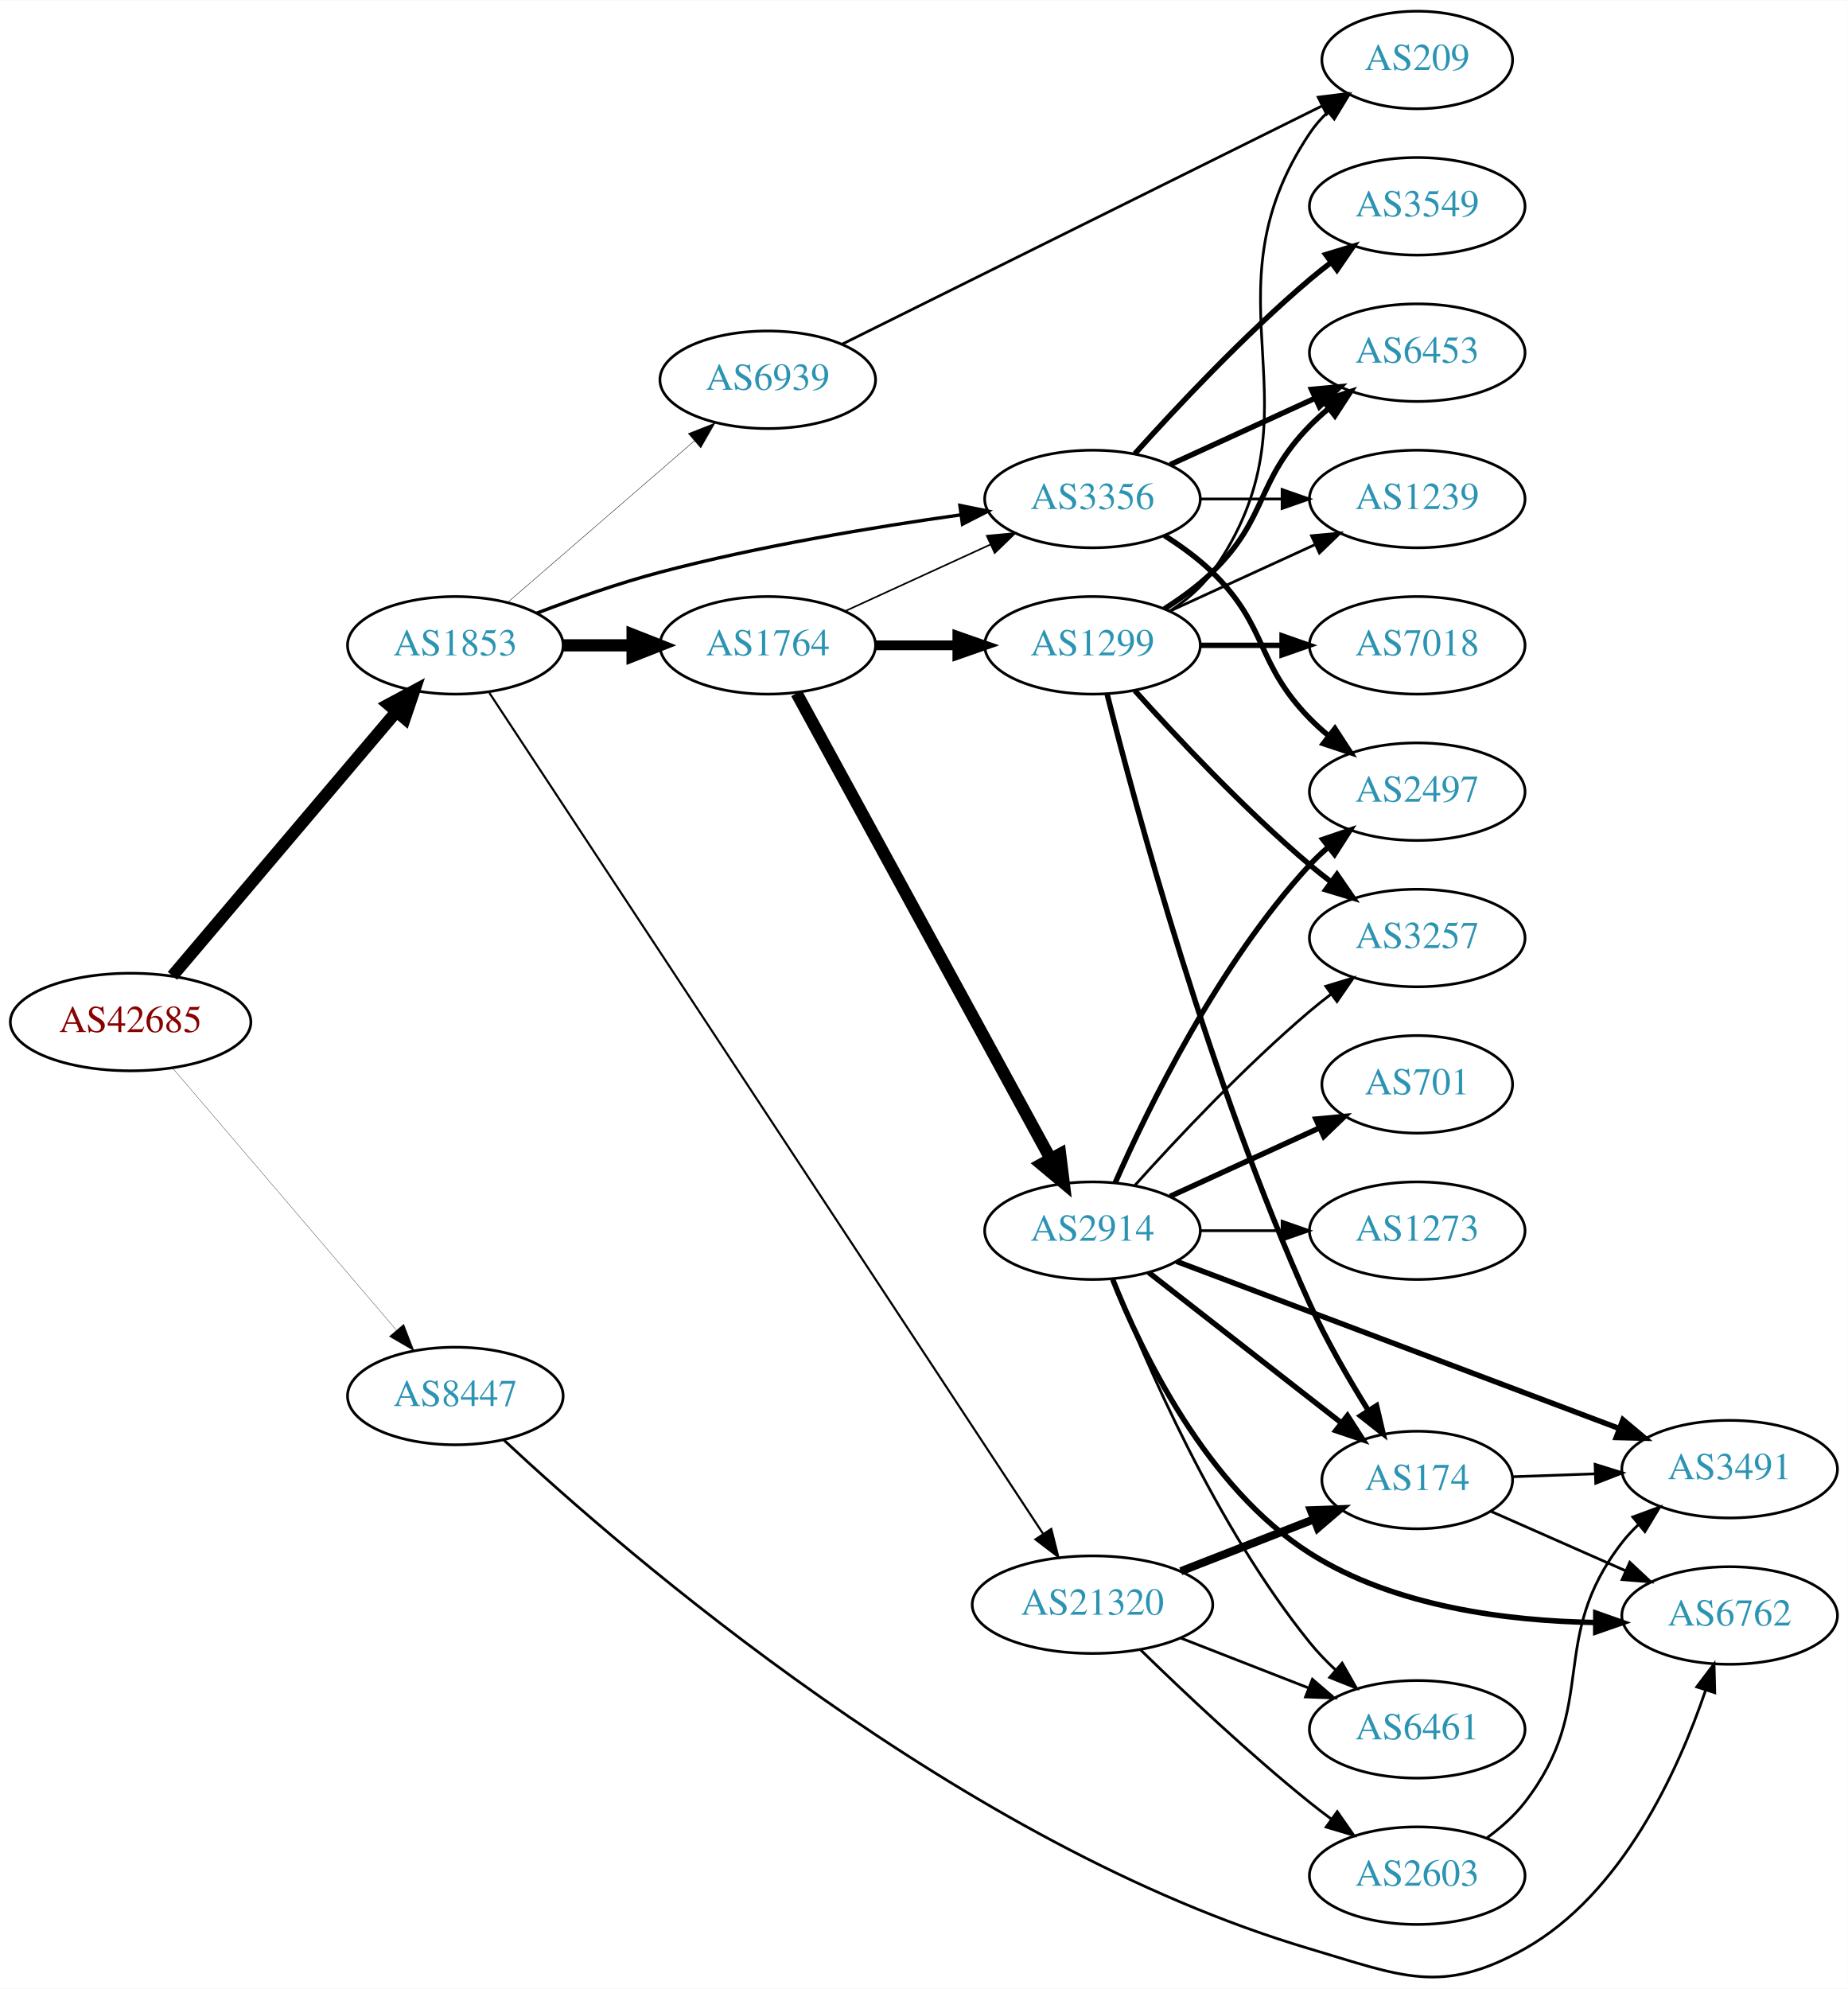
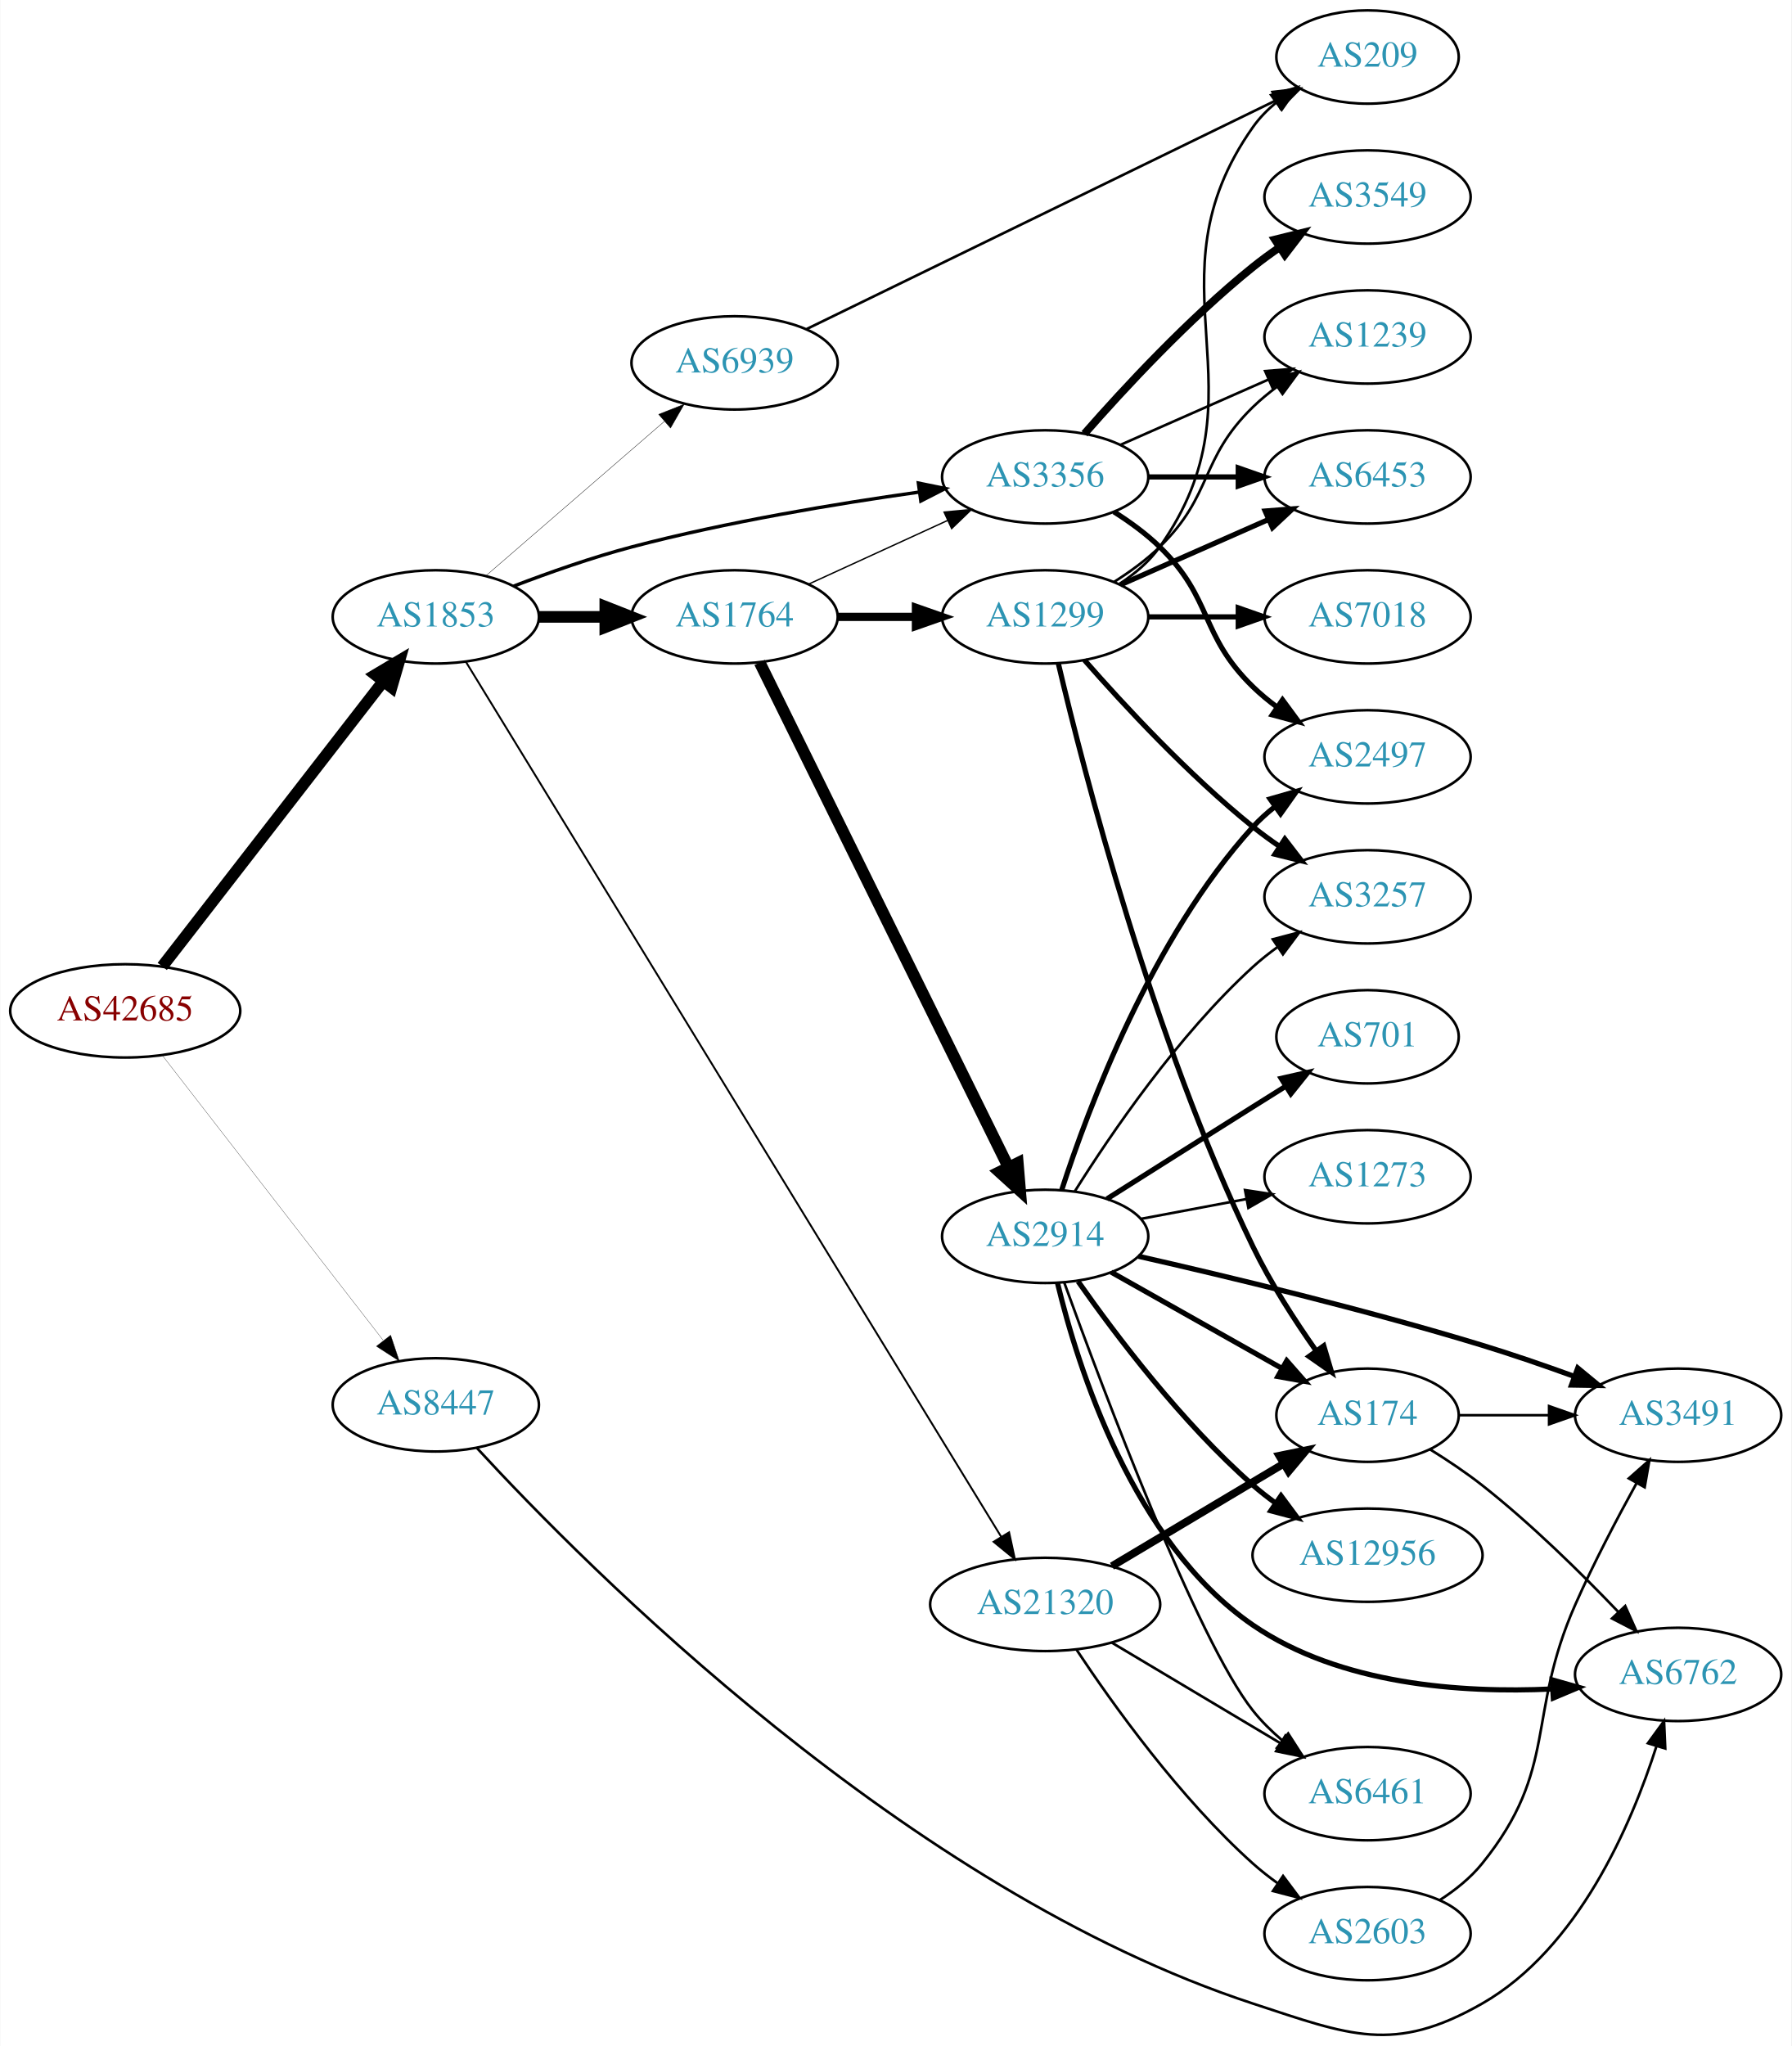
- <svg xmlns="http://www.w3.org/2000/svg" xmlns:xlink="http://www.w3.org/1999/xlink" width="682pt" height="734pt" viewBox="0.00 0.00 681.96 733.69">
-   <g id="graph0" class="graph" transform="scale(1 1) rotate(0) translate(4 729.689)">
-     <polygon fill="white" stroke="none" points="-4,4 -4,-729.689 677.956,-729.689 677.956,4 -4,4" />
+ <svg xmlns="http://www.w3.org/2000/svg" xmlns:xlink="http://www.w3.org/1999/xlink" width="691pt" height="789pt" viewBox="0.00 0.00 691.06 789.36">
+   <g id="graph0" class="graph" transform="scale(1 1) rotate(0) translate(4 785.361)">
+     <polygon fill="white" stroke="none" points="-4,4 -4,-785.361 687.055,-785.361 687.055,4 -4,4" />
    <g id="node1" class="node">
      <g id="a_node1">
        <a xlink:href="/asn/42685" xlink:title="AS42685 ~ Bundeskanzleramt [AT]">
-           <ellipse fill="#ffffff" stroke="black" cx="44.196" cy="-352.689" rx="44.393" ry="18" />
-           <text text-anchor="middle" x="44.196" y="-348.989" font-family="Times,serif" font-size="14.00" fill="#880000">AS42685</text>
+           <ellipse fill="#ffffff" stroke="black" cx="44.196" cy="-395.361" rx="44.393" ry="18" />
+           <text text-anchor="middle" x="44.196" y="-391.661" font-family="Times,serif" font-size="14.00" fill="#880000">AS42685</text>
        </a>
      </g>
    </g>
    <g id="node2" class="node">
      <g id="a_node2">
        <a xlink:href="/asn/1853" xlink:title="AS1853 ~ ACOnet Backbone [AT]">
-           <ellipse fill="#ffffff" stroke="black" cx="164.039" cy="-491.689" rx="39.794" ry="18" />
-           <text text-anchor="middle" x="164.039" y="-487.989" font-family="Times,serif" font-size="14.00" fill="#2c94b3">AS1853</text>
+           <ellipse fill="#ffffff" stroke="black" cx="164.039" cy="-547.361" rx="39.794" ry="18" />
+           <text text-anchor="middle" x="164.039" y="-543.661" font-family="Times,serif" font-size="14.00" fill="#2c94b3">AS1853</text>
        </a>
      </g>
    </g>
    <g id="edge1" class="edge">
-       <path fill="none" stroke="black" stroke-width="4.5" d="M59.646,-369.733C80.343,-394.146 118.542,-439.204 142.267,-467.188" />
-       <polygon fill="black" stroke="black" stroke-width="4.5" points="139.369,-469.858 148.839,-474.94 145.375,-464.766 139.369,-469.858" />
+       <path fill="none" stroke="black" stroke-width="4.5" d="M58.485,-412.502C79.283,-439.328 119.624,-491.363 143.661,-522.366" />
+       <polygon fill="black" stroke="black" stroke-width="4.5" points="140.739,-525.024 149.978,-530.515 146.963,-520.199 140.739,-525.024" />
    </g>
    <g id="node3" class="node">
      <g id="a_node3">
        <a xlink:href="/asn/8447" xlink:title="AS8447 ~ A1 Telekom Austria AG [AT]">
-           <ellipse fill="#ffffff" stroke="black" cx="164.039" cy="-214.689" rx="39.794" ry="18" />
-           <text text-anchor="middle" x="164.039" y="-210.989" font-family="Times,serif" font-size="14.00" fill="#2c94b3">AS8447</text>
+           <ellipse fill="#ffffff" stroke="black" cx="164.039" cy="-243.361" rx="39.794" ry="18" />
+           <text text-anchor="middle" x="164.039" y="-239.661" font-family="Times,serif" font-size="14.00" fill="#2c94b3">AS8447</text>
        </a>
      </g>
    </g>
    <g id="edge2" class="edge">
-       <path fill="none" stroke="black" stroke-width="0.105" d="M59.646,-335.767C80.343,-311.53 118.542,-266.796 142.267,-239.014" />
-       <polygon fill="black" stroke="black" stroke-width="0.105" points="145.006,-241.195 148.839,-231.318 139.683,-236.65 145.006,-241.195" />
+       <path fill="none" stroke="black" stroke-width="0.098" d="M58.485,-378.22C79.283,-351.394 119.624,-299.359 143.661,-268.356" />
+       <polygon fill="black" stroke="black" stroke-width="0.098" points="146.617,-270.255 149.978,-260.207 141.085,-265.966 146.617,-270.255" />
    </g>
    <g id="node4" class="node">
      <g id="a_node4">
        <a xlink:href="/asn/1764" xlink:title="AS1764 ~ NEXTLAYER-AS [AT]">
-           <ellipse fill="#ffffff" stroke="black" cx="279.332" cy="-491.689" rx="39.794" ry="18" />
-           <text text-anchor="middle" x="279.332" y="-487.989" font-family="Times,serif" font-size="14.00" fill="#2c94b3">AS1764</text>
+           <ellipse fill="#ffffff" stroke="black" cx="279.332" cy="-547.361" rx="39.794" ry="18" />
+           <text text-anchor="middle" x="279.332" y="-543.661" font-family="Times,serif" font-size="14.00" fill="#2c94b3">AS1764</text>
        </a>
      </g>
    </g>
    <g id="edge3" class="edge">
-       <path fill="none" stroke="black" stroke-width="4.5" d="M203.711,-491.689C211.914,-491.689 220.678,-491.689 229.21,-491.689" />
-       <polygon fill="black" stroke="black" stroke-width="4.5" points="229.449,-495.627 239.449,-491.689 229.449,-487.752 229.449,-495.627" />
+       <path fill="none" stroke="black" stroke-width="4.5" d="M203.711,-547.361C211.914,-547.361 220.678,-547.361 229.21,-547.361" />
+       <polygon fill="black" stroke="black" stroke-width="4.5" points="229.449,-551.299 239.449,-547.361 229.449,-543.424 229.449,-551.299" />
    </g>
    <g id="node5" class="node">
      <g id="a_node5">
-         <a xlink:href="/asn/3356" xlink:title="AS3356 ~ Level 3 Parent, LLC [US]">
-           <ellipse fill="#ffffff" stroke="black" cx="399.174" cy="-545.689" rx="39.794" ry="18" />
-           <text text-anchor="middle" x="399.174" y="-541.989" font-family="Times,serif" font-size="14.00" fill="#2c94b3">AS3356</text>
+         <a xlink:href="/asn/21320" xlink:title="AS21320 ~ GEANT Vereniging [EU]">
+           <ellipse fill="#ffffff" stroke="black" cx="399.174" cy="-166.361" rx="44.393" ry="18" />
+           <text text-anchor="middle" x="399.174" y="-162.661" font-family="Times,serif" font-size="14.00" fill="#2c94b3">AS21320</text>
        </a>
      </g>
    </g>
    <g id="edge4" class="edge">
-       <path fill="none" stroke="black" stroke-width="1.241" d="M194.082,-503.56C207.741,-508.788 224.361,-514.647 239.685,-518.689 276.299,-528.347 318.616,-535.351 350.309,-539.802" />
-       <polygon fill="black" stroke="black" stroke-width="1.241" points="350.244,-543.326 360.626,-541.214 351.193,-536.39 350.244,-543.326" />
+       <path fill="none" stroke="black" stroke-width="0.726" d="M175.662,-530C212.907,-469.133 337.713,-265.17 382.23,-192.417" />
+       <polygon fill="black" stroke="black" stroke-width="0.726" points="385.255,-194.181 387.489,-183.824 379.284,-190.527 385.255,-194.181" />
    </g>
    <g id="node6" class="node">
      <g id="a_node6">
-         <a xlink:href="/asn/21320" xlink:title="AS21320 ~ GEANT Vereniging [EU]">
-           <ellipse fill="#ffffff" stroke="black" cx="399.174" cy="-137.689" rx="44.393" ry="18" />
-           <text text-anchor="middle" x="399.174" y="-133.989" font-family="Times,serif" font-size="14.00" fill="#2c94b3">AS21320</text>
+         <a xlink:href="/asn/3356" xlink:title="AS3356 ~ Level 3 Parent, LLC [US]">
+           <ellipse fill="#ffffff" stroke="black" cx="399.174" cy="-601.361" rx="39.794" ry="18" />
+           <text text-anchor="middle" x="399.174" y="-597.661" font-family="Times,serif" font-size="14.00" fill="#2c94b3">AS3356</text>
        </a>
      </g>
    </g>
    <g id="edge5" class="edge">
-       <path fill="none" stroke="black" stroke-width="0.776" d="M176.6,-474.134C214.586,-416.455 335.702,-232.548 380.925,-163.88" />
-       <polygon fill="black" stroke="black" stroke-width="0.776" points="383.966,-165.626 386.543,-155.35 378.12,-161.776 383.966,-165.626" />
+       <path fill="none" stroke="black" stroke-width="1.306" d="M194.082,-559.232C207.741,-564.46 224.361,-570.319 239.685,-574.361 276.299,-584.019 318.616,-591.023 350.309,-595.474" />
+       <polygon fill="black" stroke="black" stroke-width="1.306" points="350.244,-598.998 360.626,-596.886 351.193,-592.062 350.244,-598.998" />
    </g>
    <g id="node7" class="node">
      <g id="a_node7">
        <a xlink:href="/asn/6939" xlink:title="AS6939 ~ Hurricane Electric LLC [US]">
-           <ellipse fill="#ffffff" stroke="black" cx="279.332" cy="-589.689" rx="39.794" ry="18" />
-           <text text-anchor="middle" x="279.332" y="-585.989" font-family="Times,serif" font-size="14.00" fill="#2c94b3">AS6939</text>
+           <ellipse fill="#ffffff" stroke="black" cx="279.332" cy="-645.361" rx="39.794" ry="18" />
+           <text text-anchor="middle" x="279.332" y="-641.661" font-family="Times,serif" font-size="14.00" fill="#2c94b3">AS6939</text>
        </a>
      </g>
    </g>
    <g id="edge6" class="edge">
-       <path fill="none" stroke="black" stroke-width="0.155" d="M183.493,-507.652C202.174,-523.812 231.228,-548.944 252.257,-567.134" />
-       <polygon fill="black" stroke="black" stroke-width="0.155" points="250.032,-569.837 259.885,-573.732 254.612,-564.543 250.032,-569.837" />
-     </g>
-     <g id="node10" class="node">
-       <g id="a_node10">
+       <path fill="none" stroke="black" stroke-width="0.145" d="M183.493,-563.325C202.174,-579.484 231.228,-604.616 252.257,-622.806" />
+       <polygon fill="black" stroke="black" stroke-width="0.145" points="250.032,-625.509 259.885,-629.405 254.612,-620.215 250.032,-625.509" />
+     </g>
+     <g id="node21" class="node">
+       <g id="a_node21">
        <a xlink:href="/asn/6762" xlink:title="AS6762 ~ TELECOM ITALIA SPARKLE S.p.A. [IT]">
-           <ellipse fill="#ffffff" stroke="black" cx="634.31" cy="-133.689" rx="39.794" ry="18" />
-           <text text-anchor="middle" x="634.31" y="-129.989" font-family="Times,serif" font-size="14.00" fill="#2c94b3">AS6762</text>
-         </a>
-       </g>
-     </g>
-     <g id="edge32" class="edge">
-       <path fill="none" stroke="black" d="M181.943,-198.436C226.245,-157.116 351.179,-48.641 479.37,-10.689 513.162,-0.685 527.953,6.597 558.663,-10.689 594.686,-30.965 615.329,-76.426 625.424,-106.038" />
-       <polygon fill="black" stroke="black" points="622.165,-107.338 628.562,-115.784 628.828,-105.193 622.165,-107.338" />
+           <ellipse fill="#ffffff" stroke="black" cx="643.409" cy="-139.361" rx="39.794" ry="18" />
+           <text text-anchor="middle" x="643.409" y="-135.661" font-family="Times,serif" font-size="14.00" fill="#2c94b3">AS6762</text>
+         </a>
+       </g>
+     </g>
+     <g id="edge33" class="edge">
+       <path fill="none" stroke="black" d="M179.93,-226.673C221.668,-181.317 345.52,-56.255 479.37,-12.361 516.7,-0.12 533.664,7.149 567.762,-12.361 604.858,-33.586 625.331,-81.217 635.077,-111.736" />
+       <polygon fill="black" stroke="black" points="631.742,-112.802 637.979,-121.367 638.445,-110.782 631.742,-112.802" />
    </g>
    <g id="edge9" class="edge">
-       <path fill="none" stroke="black" stroke-width="0.6" d="M307.96,-504.35C323.917,-511.662 344.188,-520.95 361.471,-528.87" />
-       <polygon fill="black" stroke="black" stroke-width="0.6" points="360.169,-532.124 370.718,-533.108 363.085,-525.76 360.169,-532.124" />
+       <path fill="none" stroke="black" stroke-width="0.529" d="M307.96,-560.022C323.917,-567.334 344.188,-576.623 361.471,-584.542" />
+       <polygon fill="black" stroke="black" stroke-width="0.529" points="360.169,-587.796 370.718,-588.78 363.085,-581.432 360.169,-587.796" />
    </g>
    <g id="node8" class="node">
      <g id="a_node8">
        <a xlink:href="/asn/1299" xlink:title="AS1299 ~ Telia Carrier [EU]">
-           <ellipse fill="#ffffff" stroke="black" cx="399.174" cy="-491.689" rx="39.794" ry="18" />
-           <text text-anchor="middle" x="399.174" y="-487.989" font-family="Times,serif" font-size="14.00" fill="#2c94b3">AS1299</text>
+           <ellipse fill="#ffffff" stroke="black" cx="399.174" cy="-547.361" rx="39.794" ry="18" />
+           <text text-anchor="middle" x="399.174" y="-543.661" font-family="Times,serif" font-size="14.00" fill="#2c94b3">AS1299</text>
        </a>
      </g>
    </g>
    <g id="edge7" class="edge">
-       <path fill="none" stroke="black" stroke-width="3.6" d="M319.244,-491.689C328.798,-491.689 339.147,-491.689 349.11,-491.689" />
-       <polygon fill="black" stroke="black" stroke-width="3.6" points="349.302,-495.189 359.302,-491.689 349.302,-488.189 349.302,-495.189" />
+       <path fill="none" stroke="black" stroke-width="3.176" d="M319.244,-547.361C328.798,-547.361 339.147,-547.361 349.11,-547.361" />
+       <polygon fill="black" stroke="black" stroke-width="3.176" points="349.302,-550.861 359.302,-547.361 349.302,-543.861 349.302,-550.861" />
    </g>
    <g id="node9" class="node">
      <g id="a_node9">
        <a xlink:href="/asn/2914" xlink:title="AS2914 ~ NTT America, Inc. [US]">
-           <ellipse fill="#ffffff" stroke="black" cx="399.174" cy="-275.689" rx="39.794" ry="18" />
-           <text text-anchor="middle" x="399.174" y="-271.989" font-family="Times,serif" font-size="14.00" fill="#2c94b3">AS2914</text>
+           <ellipse fill="#ffffff" stroke="black" cx="399.174" cy="-308.361" rx="39.794" ry="18" />
+           <text text-anchor="middle" x="399.174" y="-304.661" font-family="Times,serif" font-size="14.00" fill="#2c94b3">AS2914</text>
        </a>
      </g>
    </g>
    <g id="edge8" class="edge">
-       <path fill="none" stroke="black" stroke-width="4.5" d="M289.975,-474.013C310.657,-436.104 359.369,-346.816 383.749,-302.13" />
-       <polygon fill="black" stroke="black" stroke-width="4.5" points="387.23,-303.971 388.563,-293.306 380.317,-300.199 387.23,-303.971" />
+       <path fill="none" stroke="black" stroke-width="4.5" d="M288.997,-529.787C309.427,-488.351 360.714,-384.334 385.013,-335.053" />
+       <polygon fill="black" stroke="black" stroke-width="4.5" points="388.605,-336.672 389.496,-325.961 381.542,-333.189 388.605,-336.672" />
+     </g>
+     <g id="node11" class="node">
+       <g id="a_node11">
+         <a xlink:href="/asn/174" xlink:title="AS174 ~ Cogent Communications [US]">
+           <ellipse fill="#ffffff" stroke="black" cx="523.566" cy="-239.361" rx="35.194" ry="18" />
+           <text text-anchor="middle" x="523.566" y="-235.661" font-family="Times,serif" font-size="14.00" fill="#2c94b3">AS174</text>
+         </a>
+       </g>
+     </g>
+     <g id="edge18" class="edge">
+       <path fill="none" stroke="black" stroke-width="3" d="M424.942,-181.134C444.048,-192.529 470.602,-208.367 491.193,-220.649" />
+       <polygon fill="black" stroke="black" stroke-width="3" points="489.518,-223.725 499.899,-225.842 493.104,-217.713 489.518,-223.725" />
+     </g>
+     <g id="node16" class="node">
+       <g id="a_node16">
+         <a xlink:href="/asn/2603" xlink:title="AS2603 ~ NORDUnet [NO]">
+           <ellipse fill="#ffffff" stroke="black" cx="523.566" cy="-39.361" rx="39.794" ry="18" />
+           <text text-anchor="middle" x="523.566" y="-35.661" font-family="Times,serif" font-size="14.00" fill="#2c94b3">AS2603</text>
+         </a>
+       </g>
+     </g>
+     <g id="edge16" class="edge">
+       <path fill="none" stroke="black" d="M411.234,-148.959C425.292,-127.746 451.146,-91.61 479.37,-66.361 482.326,-63.717 485.572,-61.171 488.915,-58.769" />
+       <polygon fill="black" stroke="black" points="490.969,-61.606 497.318,-53.124 487.065,-55.796 490.969,-61.606" />
+     </g>
+     <g id="node17" class="node">
+       <g id="a_node17">
+         <a xlink:href="/asn/6461" xlink:title="AS6461 ~ Zayo Bandwidth [US]">
+           <ellipse fill="#ffffff" stroke="black" cx="523.566" cy="-93.361" rx="39.794" ry="18" />
+           <text text-anchor="middle" x="523.566" y="-89.661" font-family="Times,serif" font-size="14.00" fill="#2c94b3">AS6461</text>
+         </a>
+       </g>
+     </g>
+     <g id="edge17" class="edge">
+       <path fill="none" stroke="black" d="M424.942,-151.589C443.683,-140.411 469.59,-124.959 490.006,-112.782" />
+       <polygon fill="black" stroke="black" points="491.873,-115.744 498.668,-107.615 488.287,-109.732 491.873,-115.744" />
    </g>
    <g id="node13" class="node">
      <g id="a_node13">
+         <a xlink:href="/asn/6453" xlink:title="AS6453 ~ TATA COMMUNICATIONS (AMERICA) INC [US]">
+           <ellipse fill="#ffffff" stroke="black" cx="523.566" cy="-601.361" rx="39.794" ry="18" />
+           <text text-anchor="middle" x="523.566" y="-597.661" font-family="Times,serif" font-size="14.00" fill="#2c94b3">AS6453</text>
+         </a>
+       </g>
+     </g>
+     <g id="edge23" class="edge">
+       <path fill="none" stroke="black" stroke-width="2" d="M438.9,-601.361C449.838,-601.361 461.889,-601.361 473.355,-601.361" />
+       <polygon fill="black" stroke="black" stroke-width="2" points="473.673,-604.861 483.673,-601.361 473.672,-597.861 473.673,-604.861" />
+     </g>
+     <g id="node14" class="node">
+       <g id="a_node14">
+         <a xlink:href="/asn/1239" xlink:title="AS1239 ~ Sprint [US]">
+           <ellipse fill="#ffffff" stroke="black" cx="523.566" cy="-655.361" rx="39.794" ry="18" />
+           <text text-anchor="middle" x="523.566" y="-651.661" font-family="Times,serif" font-size="14.00" fill="#2c94b3">AS1239</text>
+         </a>
+       </g>
+     </g>
+     <g id="edge22" class="edge">
+       <path fill="none" stroke="black" d="M428.253,-613.75C445.201,-621.227 466.999,-630.844 485.368,-638.949" />
+       <polygon fill="black" stroke="black" points="484.056,-642.196 494.618,-643.03 486.881,-635.791 484.056,-642.196" />
+     </g>
+     <g id="node19" class="node">
+       <g id="a_node19">
        <a xlink:href="/asn/2497" xlink:title="AS2497 ~ Internet Initiative Japan Inc. [JP]">
-           <ellipse fill="#ffffff" stroke="black" cx="519.017" cy="-437.689" rx="39.794" ry="18" />
-           <text text-anchor="middle" x="519.017" y="-433.989" font-family="Times,serif" font-size="14.00" fill="#2c94b3">AS2497</text>
-         </a>
-       </g>
+           <ellipse fill="#ffffff" stroke="black" cx="523.566" cy="-493.361" rx="39.794" ry="18" />
+           <text text-anchor="middle" x="523.566" y="-489.661" font-family="Times,serif" font-size="14.00" fill="#2c94b3">AS2497</text>
+         </a>
+       </g>
+     </g>
+     <g id="edge20" class="edge">
+       <path fill="none" stroke="black" stroke-width="2" d="M425.703,-587.899C431.866,-583.999 438.168,-579.413 443.37,-574.361 464.064,-554.267 458.677,-540.456 479.37,-520.361 482.215,-517.598 485.389,-514.975 488.689,-512.527" />
+       <polygon fill="black" stroke="black" stroke-width="2" points="490.755,-515.355 497.037,-506.824 486.806,-509.575 490.755,-515.355" />
+     </g>
+     <g id="node20" class="node">
+       <g id="a_node20">
+         <a xlink:href="/asn/3549" xlink:title="AS3549 ~ Level 3 Parent, LLC [US]">
+           <ellipse fill="#ffffff" stroke="black" cx="523.566" cy="-709.361" rx="39.794" ry="18" />
+           <text text-anchor="middle" x="523.566" y="-705.661" font-family="Times,serif" font-size="14.00" fill="#2c94b3">AS3549</text>
+         </a>
+       </g>
+     </g>
+     <g id="edge21" class="edge">
+       <path fill="none" stroke="black" stroke-width="3" d="M414.326,-618.024C429.428,-635.255 454.549,-662.386 479.37,-682.361 482.626,-684.981 486.151,-687.554 489.735,-690.007" />
+       <polygon fill="black" stroke="black" stroke-width="3" points="487.823,-692.938 498.108,-695.482 491.654,-687.08 487.823,-692.938" />
+     </g>
+     <g id="node15" class="node">
+       <g id="a_node15">
+         <a xlink:href="/asn/209" xlink:title="AS209 ~ CenturyLink Communications, LLC [US]">
+           <ellipse fill="#ffffff" stroke="black" cx="523.566" cy="-763.361" rx="35.194" ry="18" />
+           <text text-anchor="middle" x="523.566" y="-759.661" font-family="Times,serif" font-size="14.00" fill="#2c94b3">AS209</text>
+         </a>
+       </g>
+     </g>
+     <g id="edge36" class="edge">
+       <path fill="none" stroke="black" d="M307.18,-658.44C351.41,-679.986 439.533,-722.913 488.233,-746.636" />
+       <polygon fill="black" stroke="black" points="486.9,-749.88 497.423,-751.113 489.965,-743.587 486.9,-749.88" />
+     </g>
+     <g id="node10" class="node">
+       <g id="a_node10">
+         <a xlink:href="/asn/3257" xlink:title="AS3257 ~ GTT [DE]">
+           <ellipse fill="#ffffff" stroke="black" cx="523.566" cy="-439.361" rx="39.794" ry="18" />
+           <text text-anchor="middle" x="523.566" y="-435.661" font-family="Times,serif" font-size="14.00" fill="#2c94b3">AS3257</text>
+         </a>
+       </g>
+     </g>
+     <g id="edge10" class="edge">
+       <path fill="none" stroke="black" stroke-width="2" d="M414.326,-530.698C429.428,-513.467 454.549,-486.337 479.37,-466.361 482.626,-463.741 486.151,-461.169 489.735,-458.715" />
+       <polygon fill="black" stroke="black" stroke-width="2" points="491.654,-461.643 498.108,-453.24 487.823,-455.784 491.654,-461.643" />
+     </g>
+     <g id="edge11" class="edge">
+       <path fill="none" stroke="black" stroke-width="2" d="M404.262,-529.341C413.985,-488.14 440.61,-384.438 479.37,-304.361 486.097,-290.464 495.394,-276.06 503.641,-264.353" />
+       <polygon fill="black" stroke="black" stroke-width="2" points="506.669,-266.138 509.682,-255.98 500.992,-262.042 506.669,-266.138" />
+     </g>
+     <g id="node12" class="node">
+       <g id="a_node12">
+         <a xlink:href="/asn/7018" xlink:title="AS7018 ~ AT&amp;T Services, Inc. [US]">
+           <ellipse fill="#ffffff" stroke="black" cx="523.566" cy="-547.361" rx="39.794" ry="18" />
+           <text text-anchor="middle" x="523.566" y="-543.661" font-family="Times,serif" font-size="14.00" fill="#2c94b3">AS7018</text>
+         </a>
+       </g>
+     </g>
+     <g id="edge12" class="edge">
+       <path fill="none" stroke="black" stroke-width="2" d="M438.9,-547.361C449.838,-547.361 461.889,-547.361 473.355,-547.361" />
+       <polygon fill="black" stroke="black" stroke-width="2" points="473.673,-550.861 483.673,-547.361 473.672,-543.861 473.673,-550.861" />
+     </g>
+     <g id="edge13" class="edge">
+       <path fill="none" stroke="black" stroke-width="2" d="M428.253,-559.75C445.201,-567.227 466.999,-576.844 485.368,-584.949" />
+       <polygon fill="black" stroke="black" stroke-width="2" points="484.056,-588.196 494.618,-589.03 486.881,-581.791 484.056,-588.196" />
+     </g>
+     <g id="edge14" class="edge">
+       <path fill="none" stroke="black" d="M425.703,-560.824C431.866,-564.723 438.168,-569.309 443.37,-574.361 464.064,-594.456 458.677,-608.267 479.37,-628.361 482.215,-631.124 485.389,-633.747 488.689,-636.195" />
+       <polygon fill="black" stroke="black" points="486.806,-639.147 497.037,-641.899 490.755,-633.368 486.806,-639.147" />
+     </g>
+     <g id="edge15" class="edge">
+       <path fill="none" stroke="black" d="M428.008,-560.2C433.822,-564.022 439.388,-568.729 443.37,-574.361 485.949,-634.586 436.791,-676.137 479.37,-736.361 481.84,-739.854 484.919,-742.992 488.288,-745.783" />
+       <polygon fill="black" stroke="black" points="486.357,-748.704 496.528,-751.671 490.427,-743.009 486.357,-748.704" />
+     </g>
+     <g id="edge31" class="edge">
+       <path fill="none" stroke="black" d="M410.602,-325.727C424.391,-347.713 450.358,-385.908 479.37,-412.361 482.301,-415.033 485.53,-417.598 488.864,-420.01" />
+       <polygon fill="black" stroke="black" points="487.006,-422.979 497.254,-425.669 490.92,-417.176 487.006,-422.979" />
    </g>
    <g id="edge26" class="edge">
-       <path fill="none" stroke="black" stroke-width="2" d="M425.703,-532.227C431.866,-528.327 438.168,-523.741 443.37,-518.689 464.064,-498.594 459.198,-485.306 479.37,-464.689 481.463,-462.55 483.746,-460.471 486.123,-458.479" />
-       <polygon fill="black" stroke="black" stroke-width="2" points="488.641,-460.957 494.423,-452.078 484.367,-455.414 488.641,-460.957" />
+       <path fill="none" stroke="black" stroke-width="2" d="M424.648,-294.564C443.607,-283.875 470.029,-268.98 490.649,-257.355" />
+       <polygon fill="black" stroke="black" stroke-width="2" points="492.387,-260.393 499.379,-252.433 488.949,-254.296 492.387,-260.393" />
+     </g>
+     <g id="edge30" class="edge">
+       <path fill="none" stroke="black" d="M406.575,-290.424C421.255,-249.885 457.743,-152.614 479.37,-125.361 482.623,-121.263 486.522,-117.425 490.63,-113.929" />
+       <polygon fill="black" stroke="black" points="492.941,-116.566 498.668,-107.652 488.632,-111.048 492.941,-116.566" />
    </g>
    <g id="node18" class="node">
      <g id="a_node18">
-         <a xlink:href="/asn/1239" xlink:title="AS1239 ~ Sprint [US]">
-           <ellipse fill="#ffffff" stroke="black" cx="519.017" cy="-545.689" rx="39.794" ry="18" />
-           <text text-anchor="middle" x="519.017" y="-541.989" font-family="Times,serif" font-size="14.00" fill="#2c94b3">AS1239</text>
+         <a xlink:href="/asn/3491" xlink:title="AS3491 ~ PCCW Global, Inc. [US]">
+           <ellipse fill="#ffffff" stroke="black" cx="643.409" cy="-239.361" rx="39.794" ry="18" />
+           <text text-anchor="middle" x="643.409" y="-235.661" font-family="Times,serif" font-size="14.00" fill="#2c94b3">AS3491</text>
        </a>
      </g>
    </g>
    <g id="edge27" class="edge">
-       <path fill="none" stroke="black" d="M439.087,-545.689C448.64,-545.689 458.99,-545.689 468.952,-545.689" />
-       <polygon fill="black" stroke="black" points="469.145,-549.189 479.145,-545.689 469.145,-542.189 469.145,-549.189" />
-     </g>
-     <g id="node20" class="node">
-       <g id="a_node20">
-         <a xlink:href="/asn/6453" xlink:title="AS6453 ~ TATA COMMUNICATIONS (AMERICA) INC [US]">
-           <ellipse fill="#ffffff" stroke="black" cx="519.017" cy="-599.689" rx="39.794" ry="18" />
-           <text text-anchor="middle" x="519.017" y="-595.989" font-family="Times,serif" font-size="14.00" fill="#2c94b3">AS6453</text>
-         </a>
-       </g>
+       <path fill="none" stroke="black" stroke-width="2" d="M435.122,-300.693C469.221,-292.955 522.436,-280.199 567.762,-266.361 579.384,-262.813 591.855,-258.506 603.212,-254.384" />
+       <polygon fill="black" stroke="black" stroke-width="2" points="604.681,-257.573 612.856,-250.833 602.263,-251.004 604.681,-257.573" />
+     </g>
+     <g id="edge24" class="edge">
+       <path fill="none" stroke="black" stroke-width="2" d="M405.587,-326.351C415.772,-357.793 440.336,-423.473 479.37,-466.361 481.9,-469.141 484.781,-471.742 487.825,-474.147" />
+       <polygon fill="black" stroke="black" stroke-width="2" points="485.96,-477.114 496.142,-480.043 490.008,-471.404 485.96,-477.114" />
    </g>
    <g id="edge25" class="edge">
-       <path fill="none" stroke="black" stroke-width="2" d="M427.803,-558.35C443.76,-565.662 464.031,-574.95 481.313,-582.87" />
-       <polygon fill="black" stroke="black" stroke-width="2" points="480.012,-586.124 490.561,-587.108 482.928,-579.76 480.012,-586.124" />
+       <path fill="none" stroke="black" stroke-width="2" d="M403.923,-290.408C411.72,-257.999 432.964,-190.144 479.37,-158.361 512.929,-135.377 559.749,-132.116 594.611,-133.73" />
+       <polygon fill="black" stroke="black" stroke-width="2" points="594.822,-137.25 605.018,-134.371 595.252,-130.263 594.822,-137.25" />
    </g>
    <g id="node22" class="node">
      <g id="a_node22">
-         <a xlink:href="/asn/3549" xlink:title="AS3549 ~ Level 3 Parent, LLC [US]">
-           <ellipse fill="#ffffff" stroke="black" cx="519.017" cy="-653.689" rx="39.794" ry="18" />
-           <text text-anchor="middle" x="519.017" y="-649.989" font-family="Times,serif" font-size="14.00" fill="#2c94b3">AS3549</text>
-         </a>
-       </g>
-     </g>
-     <g id="edge24" class="edge">
-       <path fill="none" stroke="black" stroke-width="2" d="M414.82,-562.414C430.121,-579.454 455.218,-606.212 479.37,-626.689 481.867,-628.806 484.528,-630.921 487.239,-632.982" />
-       <polygon fill="black" stroke="black" stroke-width="2" points="485.276,-635.882 495.415,-638.955 489.405,-630.23 485.276,-635.882" />
-     </g>
-     <g id="node12" class="node">
-       <g id="a_node12">
-         <a xlink:href="/asn/174" xlink:title="AS174 ~ Cogent Communications [US]">
-           <ellipse fill="#ffffff" stroke="black" cx="519.017" cy="-183.689" rx="35.194" ry="18" />
-           <text text-anchor="middle" x="519.017" y="-179.989" font-family="Times,serif" font-size="14.00" fill="#2c94b3">AS174</text>
-         </a>
-       </g>
-     </g>
-     <g id="edge30" class="edge">
-       <path fill="none" stroke="black" stroke-width="3" d="M431.754,-150.016C446.885,-155.922 465.107,-163.035 480.897,-169.199" />
-       <polygon fill="black" stroke="black" stroke-width="3" points="479.776,-172.519 490.365,-172.895 482.322,-165.998 479.776,-172.519" />
-     </g>
-     <g id="node16" class="node">
-       <g id="a_node16">
-         <a xlink:href="/asn/6461" xlink:title="AS6461 ~ Zayo Bandwidth [US]">
-           <ellipse fill="#ffffff" stroke="black" cx="519.017" cy="-91.689" rx="39.794" ry="18" />
-           <text text-anchor="middle" x="519.017" y="-87.989" font-family="Times,serif" font-size="14.00" fill="#2c94b3">AS6461</text>
+         <a xlink:href="/asn/12956" xlink:title="AS12956 ~ TELXIUS [ES]">
+           <ellipse fill="#ffffff" stroke="black" cx="523.566" cy="-185.361" rx="44.393" ry="18" />
+           <text text-anchor="middle" x="523.566" y="-181.661" font-family="Times,serif" font-size="14.00" fill="#2c94b3">AS12956</text>
        </a>
      </g>
    </g>
    <g id="edge28" class="edge">
-       <path fill="none" stroke="black" d="M431.754,-125.362C446.183,-119.729 463.422,-113 478.684,-107.043" />
-       <polygon fill="black" stroke="black" points="480.335,-110.155 488.378,-103.259 477.789,-103.635 480.335,-110.155" />
+       <path fill="none" stroke="black" stroke-width="2" d="M411.884,-290.976C426.195,-270.56 451.915,-236.433 479.37,-212.361 482.045,-210.016 484.945,-207.742 487.934,-205.573" />
+       <polygon fill="black" stroke="black" stroke-width="2" points="490.171,-208.285 496.48,-199.773 486.24,-202.493 490.171,-208.285" />
    </g>
    <g id="node23" class="node">
      <g id="a_node23">
-         <a xlink:href="/asn/2603" xlink:title="AS2603 ~ NORDUnet [NO]">
-           <ellipse fill="#ffffff" stroke="black" cx="519.017" cy="-37.689" rx="39.794" ry="18" />
-           <text text-anchor="middle" x="519.017" y="-33.989" font-family="Times,serif" font-size="14.00" fill="#2c94b3">AS2603</text>
+         <a xlink:href="/asn/701" xlink:title="AS701 ~ UUNET [US]">
+           <ellipse fill="#ffffff" stroke="black" cx="523.566" cy="-385.361" rx="35.194" ry="18" />
+           <text text-anchor="middle" x="523.566" y="-381.661" font-family="Times,serif" font-size="14.00" fill="#2c94b3">AS701</text>
        </a>
      </g>
    </g>
    <g id="edge29" class="edge">
-       <path fill="none" stroke="black" d="M416.882,-121.048C432.515,-105.782 456.783,-82.852 479.37,-64.689 481.922,-62.637 484.619,-60.568 487.355,-58.536" />
-       <polygon fill="black" stroke="black" points="489.508,-61.298 495.569,-52.608 485.412,-55.622 489.508,-61.298" />
-     </g>
-     <g id="node21" class="node">
-       <g id="a_node21">
-         <a xlink:href="/asn/209" xlink:title="AS209 ~ CenturyLink Communications, LLC [US]">
-           <ellipse fill="#ffffff" stroke="black" cx="519.017" cy="-707.689" rx="35.194" ry="18" />
-           <text text-anchor="middle" x="519.017" y="-703.989" font-family="Times,serif" font-size="14.00" fill="#2c94b3">AS209</text>
-         </a>
-       </g>
+       <path fill="none" stroke="black" stroke-width="2" d="M423.03,-322.829C438.84,-332.828 460.369,-346.425 479.37,-358.361 483.461,-360.931 487.773,-363.633 492.025,-366.295" />
+       <polygon fill="black" stroke="black" stroke-width="2" points="490.245,-369.31 500.579,-371.645 493.957,-363.375 490.245,-369.31" />
+     </g>
+     <g id="node24" class="node">
+       <g id="a_node24">
+         <a xlink:href="/asn/1273" xlink:title="AS1273 ~ Vodafone Group PLC [EU]">
+           <ellipse fill="#ffffff" stroke="black" cx="523.566" cy="-331.361" rx="39.794" ry="18" />
+           <text text-anchor="middle" x="523.566" y="-327.661" font-family="Times,serif" font-size="14.00" fill="#2c94b3">AS1273</text>
+         </a>
+       </g>
+     </g>
+     <g id="edge32" class="edge">
+       <path fill="none" stroke="black" d="M436.234,-315.138C448.933,-317.524 463.38,-320.239 476.774,-322.756" />
+       <polygon fill="black" stroke="black" points="476.29,-326.226 486.764,-324.633 477.583,-319.347 476.29,-326.226" />
    </g>
    <g id="edge35" class="edge">
-       <path fill="none" stroke="black" d="M306.676,-602.768C349.962,-624.257 436.092,-667.017 483.953,-690.778" />
-       <polygon fill="black" stroke="black" points="482.478,-693.953 492.991,-695.265 485.59,-687.683 482.478,-693.953" />
-     </g>
-     <g id="node11" class="node">
-       <g id="a_node11">
-         <a xlink:href="/asn/3257" xlink:title="AS3257 ~ GTT [DE]">
-           <ellipse fill="#ffffff" stroke="black" cx="519.017" cy="-383.689" rx="39.794" ry="18" />
-           <text text-anchor="middle" x="519.017" y="-379.989" font-family="Times,serif" font-size="14.00" fill="#2c94b3">AS3257</text>
-         </a>
-       </g>
+       <path fill="none" stroke="black" d="M558.968,-239.361C569.792,-239.361 581.96,-239.361 593.587,-239.361" />
+       <polygon fill="black" stroke="black" points="593.618,-242.861 603.617,-239.361 593.617,-235.861 593.618,-242.861" />
+     </g>
+     <g id="edge34" class="edge">
+       <path fill="none" stroke="black" d="M547.608,-226.233C554.31,-222.08 561.506,-217.282 567.762,-212.361 586.69,-197.475 606.074,-178.381 620.345,-163.455" />
+       <polygon fill="black" stroke="black" points="622.993,-165.748 627.312,-156.074 617.902,-160.943 622.993,-165.748" />
    </g>
    <g id="edge19" class="edge">
-       <path fill="none" stroke="black" stroke-width="2" d="M414.82,-474.964C430.121,-457.924 455.218,-431.166 479.37,-410.689 481.867,-408.572 484.528,-406.457 487.239,-404.396" />
-       <polygon fill="black" stroke="black" stroke-width="2" points="489.405,-407.148 495.415,-398.422 485.276,-401.495 489.405,-407.148" />
-     </g>
-     <g id="edge18" class="edge">
-       <path fill="none" stroke="black" stroke-width="2" d="M404.546,-473.802C414.86,-432.878 442.629,-329.712 479.37,-248.689 485.445,-235.292 493.606,-221.17 500.863,-209.525" />
-       <polygon fill="black" stroke="black" stroke-width="2" points="504.013,-211.093 506.431,-200.777 498.109,-207.333 504.013,-211.093" />
-     </g>
-     <g id="edge20" class="edge">
-       <path fill="none" stroke="black" d="M427.803,-504.35C443.76,-511.662 464.031,-520.95 481.313,-528.87" />
-       <polygon fill="black" stroke="black" points="480.012,-532.124 490.561,-533.108 482.928,-525.76 480.012,-532.124" />
-     </g>
-     <g id="node19" class="node">
-       <g id="a_node19">
-         <a xlink:href="/asn/7018" xlink:title="AS7018 ~ AT&amp;T Services, Inc. [US]">
-           <ellipse fill="#ffffff" stroke="black" cx="519.017" cy="-491.689" rx="39.794" ry="18" />
-           <text text-anchor="middle" x="519.017" y="-487.989" font-family="Times,serif" font-size="14.00" fill="#2c94b3">AS7018</text>
-         </a>
-       </g>
-     </g>
-     <g id="edge21" class="edge">
-       <path fill="none" stroke="black" stroke-width="2" d="M439.087,-491.689C448.64,-491.689 458.99,-491.689 468.952,-491.689" />
-       <polygon fill="black" stroke="black" stroke-width="2" points="469.145,-495.189 479.145,-491.689 469.145,-488.189 469.145,-495.189" />
-     </g>
-     <g id="edge22" class="edge">
-       <path fill="none" stroke="black" stroke-width="2" d="M425.703,-505.151C431.866,-509.051 438.168,-513.637 443.37,-518.689 464.064,-538.783 459.198,-552.072 479.37,-572.689 481.463,-574.828 483.746,-576.907 486.123,-578.899" />
-       <polygon fill="black" stroke="black" stroke-width="2" points="484.367,-581.964 494.423,-585.299 488.641,-576.421 484.367,-581.964" />
-     </g>
-     <g id="edge23" class="edge">
-       <path fill="none" stroke="black" d="M428.008,-504.527C433.822,-508.35 439.388,-513.056 443.37,-518.689 485.949,-578.914 438.346,-619.395 479.37,-680.689 481.237,-683.478 483.497,-686.066 485.976,-688.446" />
-       <polygon fill="black" stroke="black" points="483.951,-691.311 493.899,-694.955 488.394,-685.902 483.951,-691.311" />
-     </g>
-     <g id="edge10" class="edge">
-       <path fill="none" stroke="black" stroke-width="2" d="M406.644,-257.679C417.302,-230.837 441.246,-180.908 479.37,-156.689 510.654,-136.815 552.604,-131.635 584.811,-131.108" />
-       <polygon fill="black" stroke="black" stroke-width="2" points="584.907,-134.608 594.899,-131.088 584.892,-127.608 584.907,-134.608" />
-     </g>
-     <g id="edge11" class="edge">
-       <path fill="none" stroke="black" d="M414.82,-292.414C430.121,-309.454 455.218,-336.212 479.37,-356.689 481.867,-358.806 484.528,-360.921 487.239,-362.982" />
-       <polygon fill="black" stroke="black" points="485.276,-365.882 495.415,-368.955 489.405,-360.23 485.276,-365.882" />
-     </g>
-     <g id="edge12" class="edge">
-       <path fill="none" stroke="black" stroke-width="2" d="M419.898,-260.29C439.334,-245.117 469.182,-221.814 490.855,-204.894" />
-       <polygon fill="black" stroke="black" stroke-width="2" points="493.281,-207.44 499.01,-198.528 488.973,-201.923 493.281,-207.44" />
-     </g>
-     <g id="edge13" class="edge">
-       <path fill="none" stroke="black" stroke-width="2" d="M407.59,-293.45C419.658,-320.872 445.63,-374.161 479.37,-410.689 481.401,-412.887 483.64,-415.008 485.986,-417.029" />
-       <polygon fill="black" stroke="black" stroke-width="2" points="484.198,-420.075 494.23,-423.483 488.513,-414.563 484.198,-420.075" />
-     </g>
-     <g id="node14" class="node">
-       <g id="a_node14">
-         <a xlink:href="/asn/3491" xlink:title="AS3491 ~ PCCW Global, Inc. [US]">
-           <ellipse fill="#ffffff" stroke="black" cx="634.31" cy="-187.689" rx="39.794" ry="18" />
-           <text text-anchor="middle" x="634.31" y="-183.989" font-family="Times,serif" font-size="14.00" fill="#2c94b3">AS3491</text>
-         </a>
-       </g>
-     </g>
-     <g id="edge14" class="edge">
-       <path fill="none" stroke="black" stroke-width="2" d="M430.175,-264.365C471.853,-248.633 547.354,-220.134 593.643,-202.662" />
-       <polygon fill="black" stroke="black" stroke-width="2" points="594.935,-205.915 603.054,-199.109 592.463,-199.366 594.935,-205.915" />
-     </g>
-     <g id="node15" class="node">
-       <g id="a_node15">
-         <a xlink:href="/asn/701" xlink:title="AS701 ~ UUNET [US]">
-           <ellipse fill="#ffffff" stroke="black" cx="519.017" cy="-329.689" rx="35.194" ry="18" />
-           <text text-anchor="middle" x="519.017" y="-325.989" font-family="Times,serif" font-size="14.00" fill="#2c94b3">AS701</text>
-         </a>
-       </g>
-     </g>
-     <g id="edge15" class="edge">
-       <path fill="none" stroke="black" stroke-width="2" d="M427.803,-288.35C444.219,-295.872 465.201,-305.487 482.798,-313.55" />
-       <polygon fill="black" stroke="black" stroke-width="2" points="481.626,-316.863 492.175,-317.847 484.542,-310.5 481.626,-316.863" />
-     </g>
-     <g id="edge16" class="edge">
-       <path fill="none" stroke="black" d="M406.71,-257.946C418.257,-228.122 444.392,-166.964 479.37,-123.689 482.219,-120.164 485.507,-116.75 488.937,-113.547" />
-       <polygon fill="black" stroke="black" points="491.313,-116.119 496.558,-106.913 486.717,-110.839 491.313,-116.119" />
-     </g>
-     <g id="node17" class="node">
-       <g id="a_node17">
-         <a xlink:href="/asn/1273" xlink:title="AS1273 ~ Vodafone Group PLC [EU]">
-           <ellipse fill="#ffffff" stroke="black" cx="519.017" cy="-275.689" rx="39.794" ry="18" />
-           <text text-anchor="middle" x="519.017" y="-271.989" font-family="Times,serif" font-size="14.00" fill="#2c94b3">AS1273</text>
-         </a>
-       </g>
-     </g>
-     <g id="edge17" class="edge">
-       <path fill="none" stroke="black" d="M439.087,-275.689C448.64,-275.689 458.99,-275.689 468.952,-275.689" />
-       <polygon fill="black" stroke="black" points="469.145,-279.189 479.145,-275.689 469.145,-272.189 469.145,-279.189" />
-     </g>
-     <g id="edge33" class="edge">
-       <path fill="none" stroke="black" d="M546.293,-172.092C561.047,-165.581 579.702,-157.348 595.953,-150.176" />
-       <polygon fill="black" stroke="black" points="597.46,-153.336 605.196,-146.097 594.634,-146.932 597.46,-153.336" />
-     </g>
-     <g id="edge34" class="edge">
-       <path fill="none" stroke="black" d="M554.316,-184.9C563.889,-185.238 574.477,-185.612 584.708,-185.973" />
-       <polygon fill="black" stroke="black" points="584.651,-189.473 594.769,-186.328 584.898,-182.477 584.651,-189.473" />
-     </g>
-     <g id="edge31" class="edge">
-       <path fill="none" stroke="black" d="M544.812,-51.674C549.895,-55.398 554.85,-59.774 558.663,-64.689 586.597,-100.691 566.729,-124.687 594.663,-160.689 596.451,-162.993 598.489,-165.178 600.674,-167.233" />
-       <polygon fill="black" stroke="black" points="598.574,-170.038 608.515,-173.704 603.03,-164.639 598.574,-170.038" />
+       <path fill="none" stroke="black" d="M551.445,-52.291C557.436,-56.153 563.32,-60.855 567.762,-66.361 597.422,-103.125 584.664,-123.157 603.762,-166.361 610.781,-182.239 619.805,-199.425 627.367,-213.131" />
+       <polygon fill="black" stroke="black" points="624.392,-214.983 632.326,-222.005 630.503,-211.568 624.392,-214.983" />
    </g>
  </g>
</svg>
